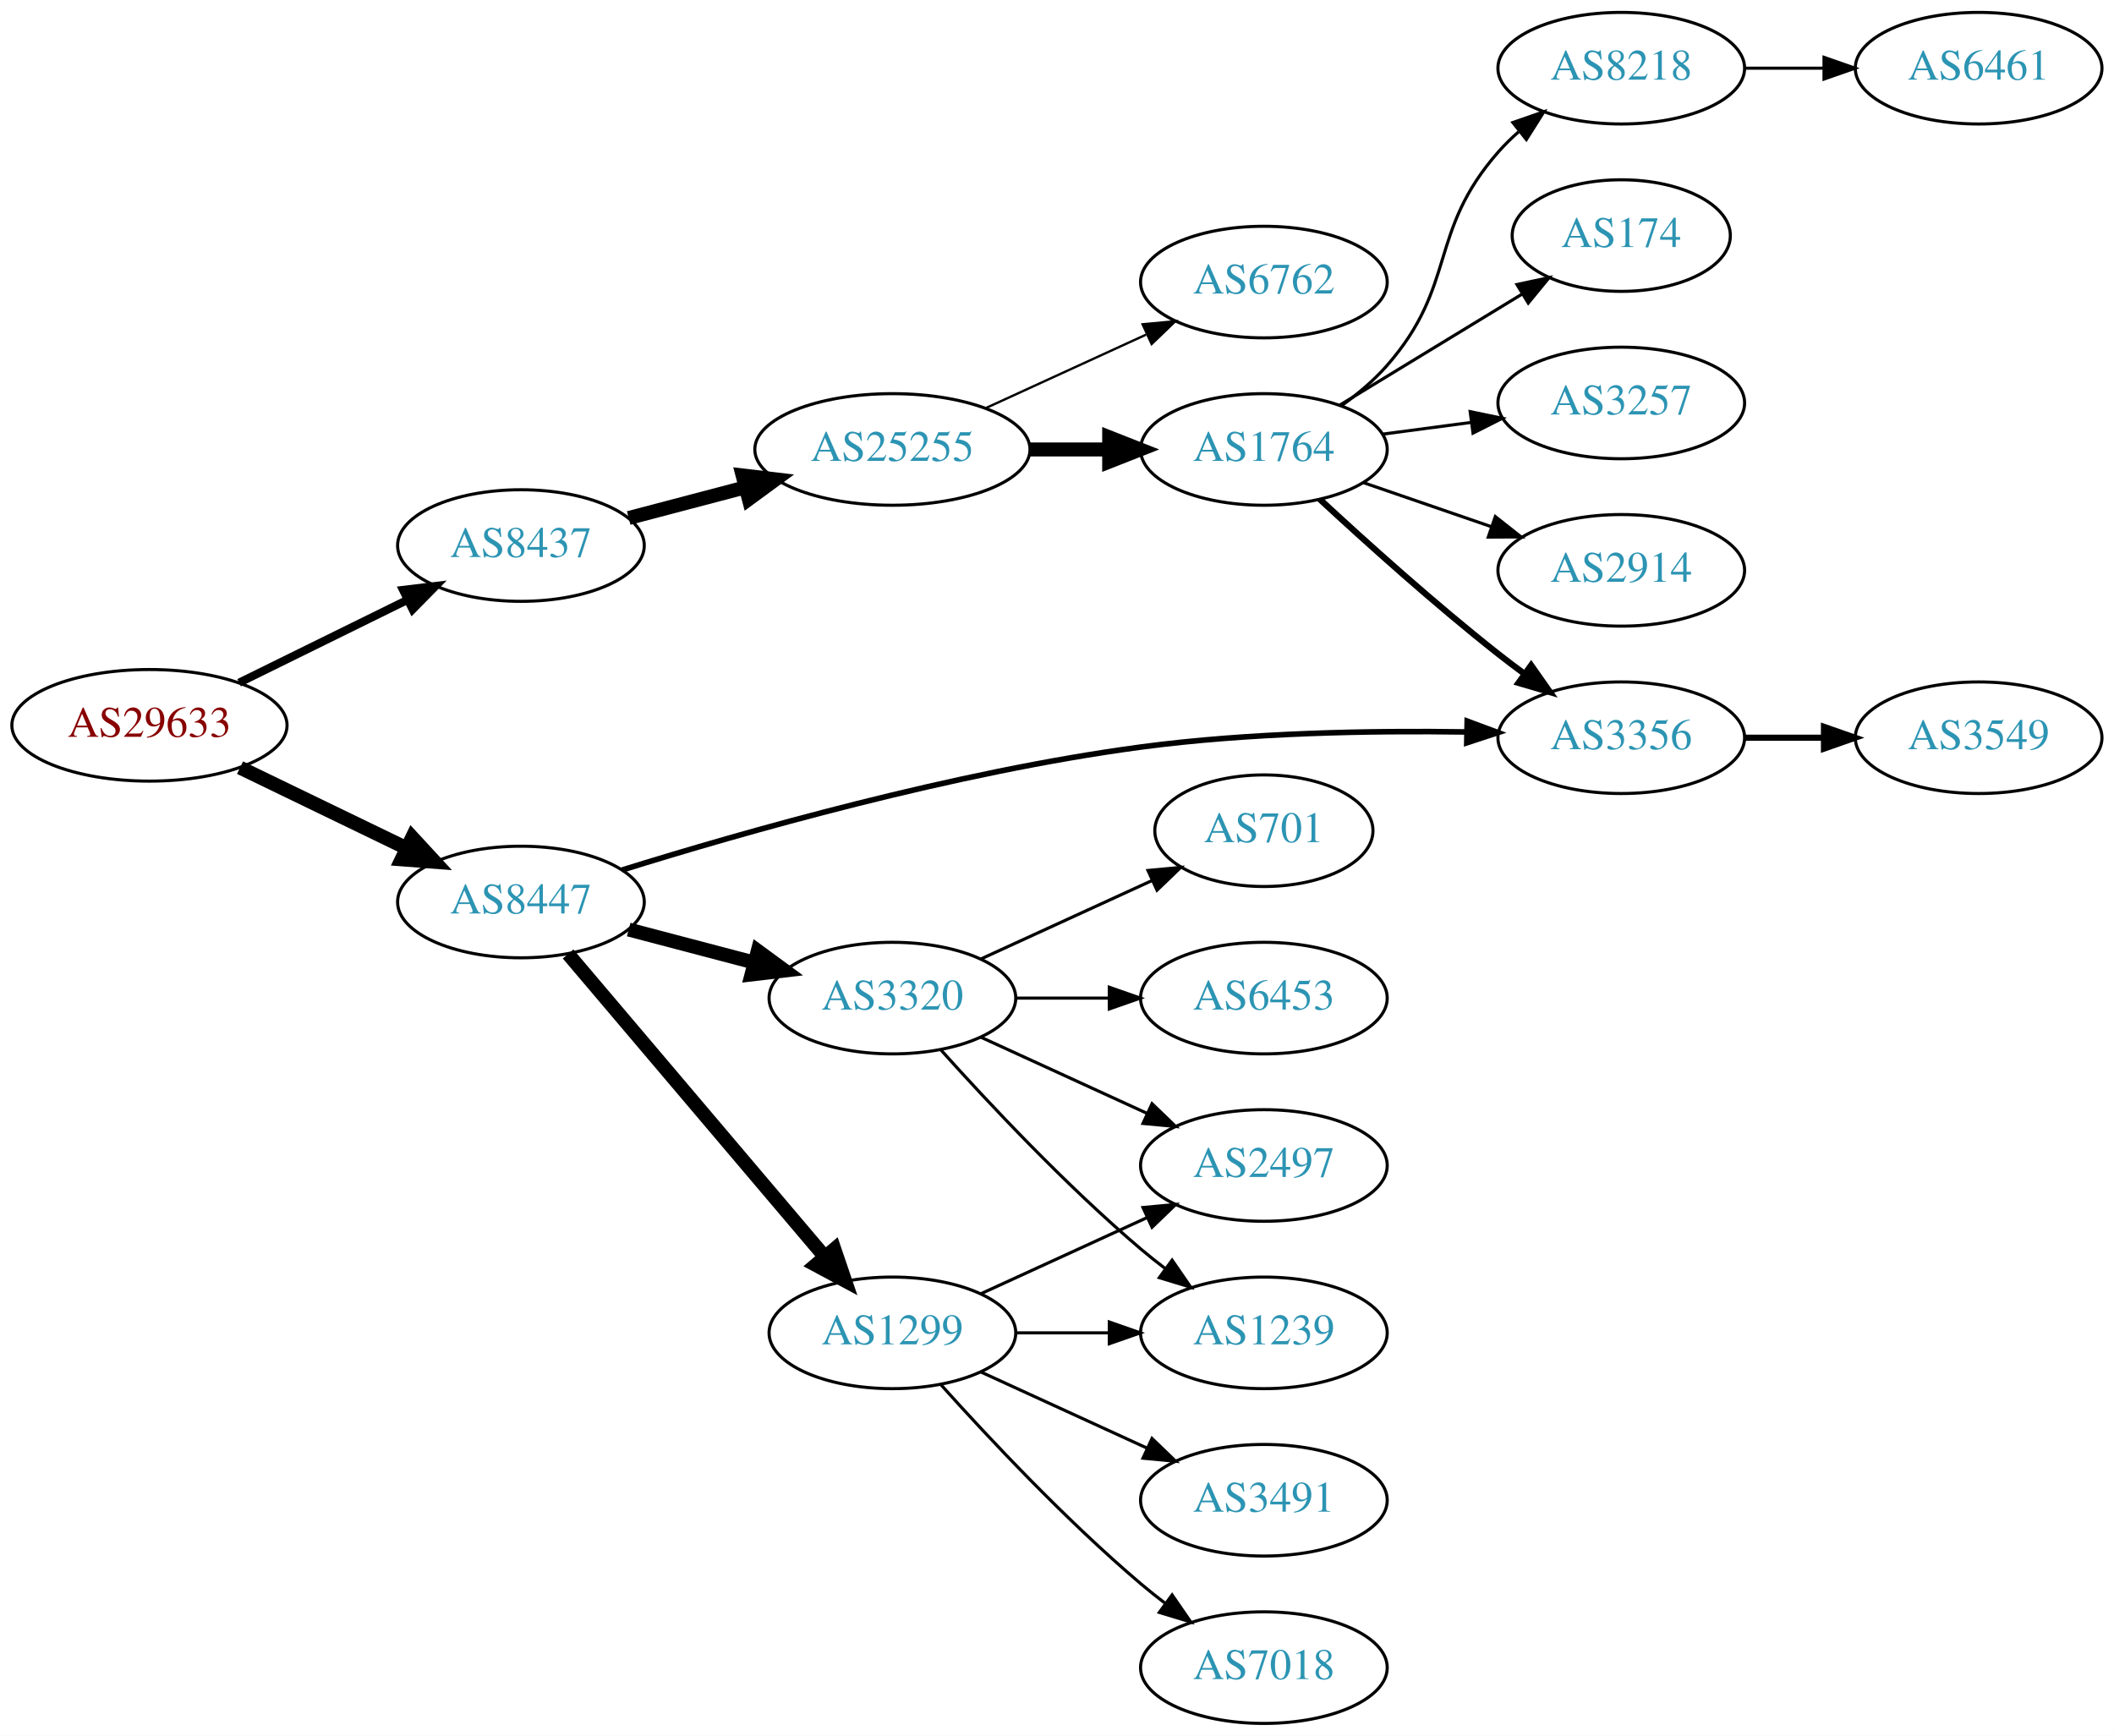
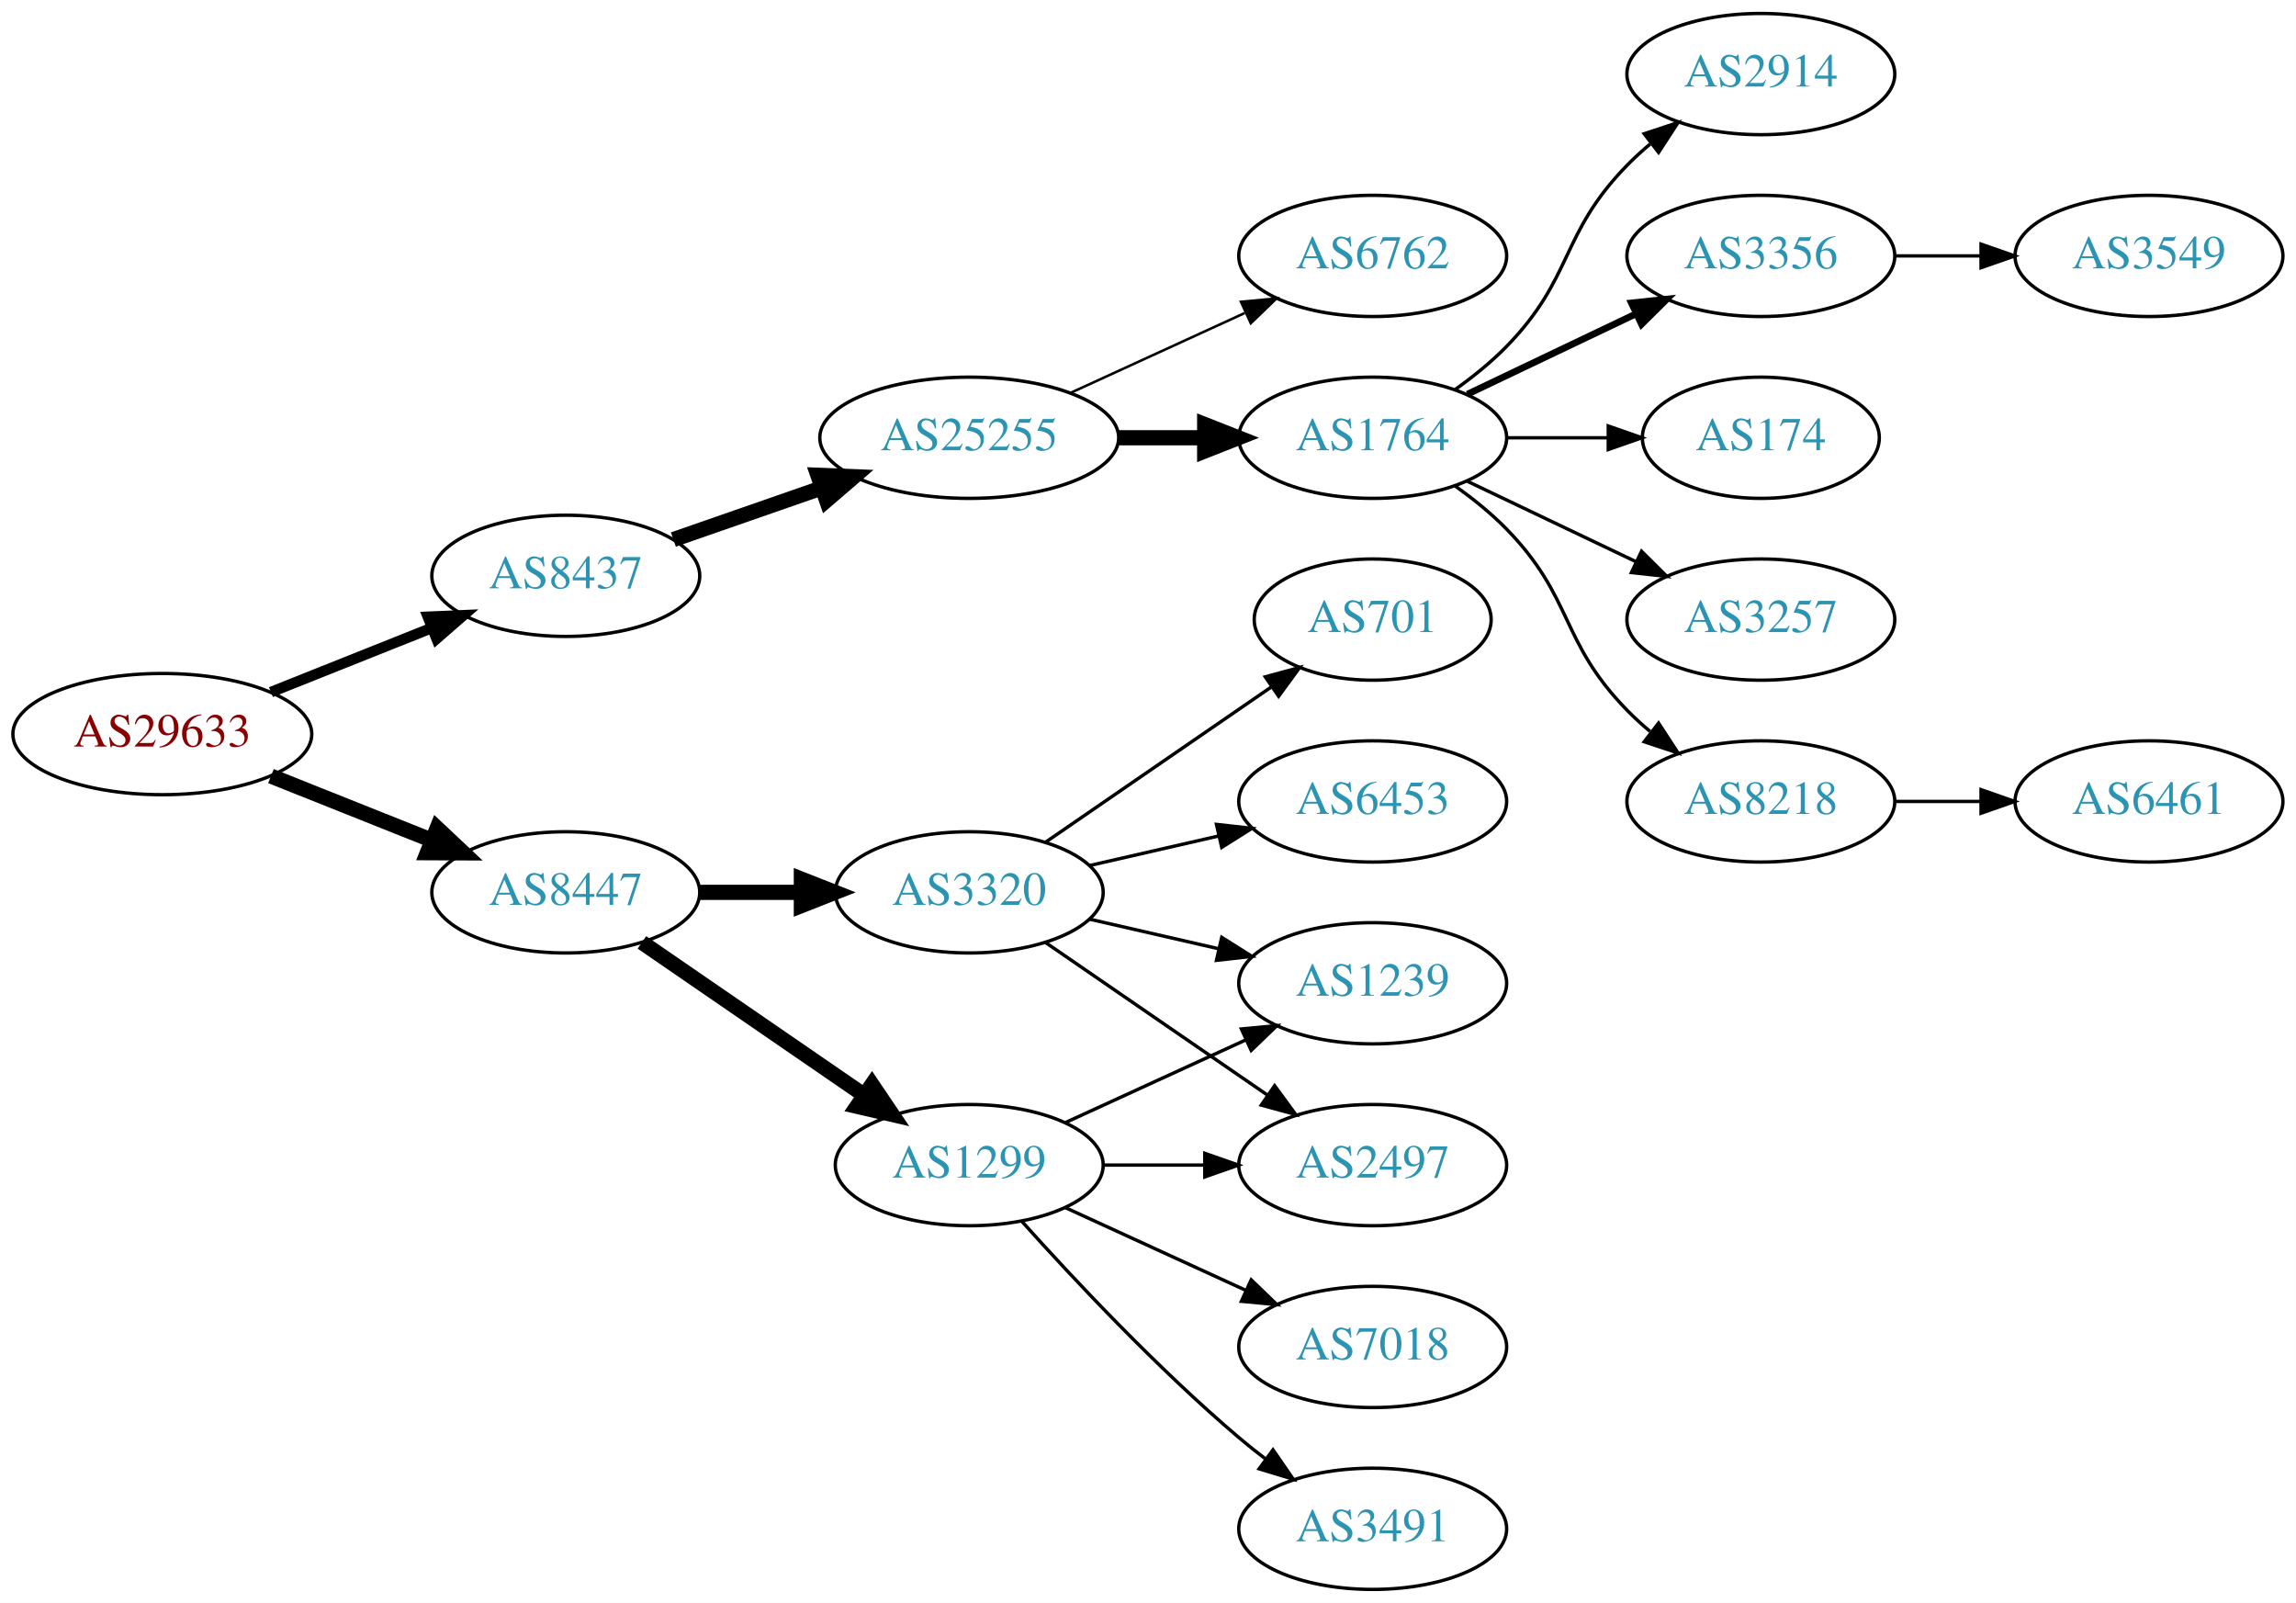
- <svg xmlns="http://www.w3.org/2000/svg" xmlns:xlink="http://www.w3.org/1999/xlink" width="682pt" height="560pt" viewBox="0.00 0.00 681.96 560.00">
-   <g id="graph0" class="graph" transform="scale(1 1) rotate(0) translate(4 556)">
-     <polygon fill="white" stroke="none" points="-4,4 -4,-556 677.956,-556 677.956,4 -4,4" />
+ <svg xmlns="http://www.w3.org/2000/svg" xmlns:xlink="http://www.w3.org/1999/xlink" width="682pt" height="476pt" viewBox="0.00 0.00 681.96 476.00">
+   <g id="graph0" class="graph" transform="scale(1 1) rotate(0) translate(4 472)">
+     <polygon fill="white" stroke="none" points="-4,4 -4,-472 677.956,-472 677.956,4 -4,4" />
    <g id="node1" class="node">
      <g id="a_node1">
        <a xlink:href="/asn/29633" xlink:title="AS29633 ~ KELAG-AT-AS [AT]">
-           <ellipse fill="#ffffff" stroke="black" cx="44.196" cy="-322" rx="44.393" ry="18" />
-           <text text-anchor="middle" x="44.196" y="-318.3" font-family="Times,serif" font-size="14.00" fill="#880000">AS29633</text>
+           <ellipse fill="#ffffff" stroke="black" cx="44.196" cy="-254" rx="44.393" ry="18" />
+           <text text-anchor="middle" x="44.196" y="-250.3" font-family="Times,serif" font-size="14.00" fill="#880000">AS29633</text>
        </a>
      </g>
    </g>
    <g id="node2" class="node">
      <g id="a_node2">
        <a xlink:href="/asn/8437" xlink:title="AS8437 ~ Hutchison Drei Austria GmbH [AT]">
-           <ellipse fill="#ffffff" stroke="black" cx="164.039" cy="-380" rx="39.794" ry="18" />
-           <text text-anchor="middle" x="164.039" y="-376.3" font-family="Times,serif" font-size="14.00" fill="#2c94b3">AS8437</text>
+           <ellipse fill="#ffffff" stroke="black" cx="164.039" cy="-301" rx="39.794" ry="18" />
+           <text text-anchor="middle" x="164.039" y="-297.3" font-family="Times,serif" font-size="14.00" fill="#2c94b3">AS8437</text>
        </a>
      </g>
    </g>
    <g id="edge1" class="edge">
-       <path fill="none" stroke="black" stroke-width="2.625" d="M73.123,-335.745C89.318,-343.716 109.879,-353.836 127.251,-362.386" />
-       <polygon fill="black" stroke="black" stroke-width="2.625" points="126.008,-365.675 136.526,-366.951 129.099,-359.395 126.008,-365.675" />
+       <path fill="none" stroke="black" stroke-width="3.15" d="M76.466,-266.472C91.148,-272.327 108.791,-279.364 124.309,-285.553" />
+       <polygon fill="black" stroke="black" stroke-width="3.15" points="123.066,-288.825 133.651,-289.279 125.659,-282.323 123.066,-288.825" />
    </g>
    <g id="node3" class="node">
      <g id="a_node3">
        <a xlink:href="/asn/8447" xlink:title="AS8447 ~ A1 Telekom Austria AG [AT]">
-           <ellipse fill="#ffffff" stroke="black" cx="164.039" cy="-265" rx="39.794" ry="18" />
-           <text text-anchor="middle" x="164.039" y="-261.3" font-family="Times,serif" font-size="14.00" fill="#2c94b3">AS8447</text>
+           <ellipse fill="#ffffff" stroke="black" cx="164.039" cy="-207" rx="39.794" ry="18" />
+           <text text-anchor="middle" x="164.039" y="-203.3" font-family="Times,serif" font-size="14.00" fill="#2c94b3">AS8447</text>
        </a>
      </g>
    </g>
    <g id="edge2" class="edge">
-       <path fill="none" stroke="black" stroke-width="4.5" d="M73.422,-308.347C89.509,-300.566 109.83,-290.737 127.054,-282.406" />
-       <polygon fill="black" stroke="black" stroke-width="4.5" points="128.969,-285.853 136.257,-277.954 125.54,-278.764 128.969,-285.853" />
+       <path fill="none" stroke="black" stroke-width="4.5" d="M76.466,-241.528C91.148,-235.673 108.791,-228.636 124.309,-222.447" />
+       <polygon fill="black" stroke="black" stroke-width="4.5" points="125.821,-226.083 133.651,-218.721 122.904,-218.768 125.821,-226.083" />
    </g>
    <g id="node4" class="node">
      <g id="a_node4">
        <a xlink:href="/asn/25255" xlink:title="AS25255 ~ ==&gt; TELE2 AUSTRIA &lt;== [AT]">
-           <ellipse fill="#ffffff" stroke="black" cx="283.881" cy="-411" rx="44.393" ry="18" />
-           <text text-anchor="middle" x="283.881" y="-407.3" font-family="Times,serif" font-size="14.00" fill="#2c94b3">AS25255</text>
+           <ellipse fill="#ffffff" stroke="black" cx="283.881" cy="-342" rx="44.393" ry="18" />
+           <text text-anchor="middle" x="283.881" y="-338.3" font-family="Times,serif" font-size="14.00" fill="#2c94b3">AS25255</text>
        </a>
      </g>
    </g>
    <g id="edge3" class="edge">
-       <path fill="none" stroke="black" stroke-width="4.5" d="M198.808,-388.883C210.507,-391.961 223.835,-395.467 236.376,-398.766" />
-       <polygon fill="black" stroke="black" stroke-width="4.5" points="235.547,-402.62 246.22,-401.356 237.55,-395.004 235.547,-402.62" />
-     </g>
-     <g id="node7" class="node">
-       <g id="a_node7">
-         <a xlink:href="/asn/3356" xlink:title="AS3356 ~ Level 3 Parent, LLC [US]">
-           <ellipse fill="#ffffff" stroke="black" cx="519.017" cy="-318" rx="39.794" ry="18" />
-           <text text-anchor="middle" x="519.017" y="-314.3" font-family="Times,serif" font-size="14.00" fill="#2c94b3">AS3356</text>
-         </a>
-       </g>
-     </g>
-     <g id="edge15" class="edge">
-       <path fill="none" stroke="black" stroke-width="1.8" d="M196.665,-275.315C235.568,-287.448 303.865,-306.956 364.077,-315 398.918,-319.654 438.582,-320.319 468.922,-319.864" />
-       <polygon fill="black" stroke="black" stroke-width="1.8" points="469.312,-323.357 479.242,-319.661 469.175,-316.358 469.312,-323.357" />
+       <path fill="none" stroke="black" stroke-width="4.5" d="M196,-311.772C209.409,-316.437 225.332,-321.977 239.861,-327.032" />
+       <polygon fill="black" stroke="black" stroke-width="4.5" points="238.91,-330.87 249.649,-330.438 241.498,-323.433 238.91,-330.87" />
    </g>
    <g id="node14" class="node">
      <g id="a_node14">
+         <a xlink:href="/asn/3320" xlink:title="AS3320 ~ DTAG [DE]">
+           <ellipse fill="#ffffff" stroke="black" cx="283.881" cy="-207" rx="39.794" ry="18" />
+           <text text-anchor="middle" x="283.881" y="-203.3" font-family="Times,serif" font-size="14.00" fill="#2c94b3">AS3320</text>
+         </a>
+       </g>
+     </g>
+     <g id="edge13" class="edge">
+       <path fill="none" stroke="black" stroke-width="4.5" d="M203.951,-207C213.505,-207 223.854,-207 233.817,-207" />
+       <polygon fill="black" stroke="black" stroke-width="4.5" points="234.009,-210.938 244.009,-207 234.009,-203.063 234.009,-210.938" />
+     </g>
+     <g id="node15" class="node">
+       <g id="a_node15">
        <a xlink:href="/asn/1299" xlink:title="AS1299 ~ Telia Carrier [EU]">
          <ellipse fill="#ffffff" stroke="black" cx="283.881" cy="-126" rx="39.794" ry="18" />
          <text text-anchor="middle" x="283.881" y="-122.3" font-family="Times,serif" font-size="14.00" fill="#2c94b3">AS1299</text>
        </a>
      </g>
    </g>
-     <g id="edge13" class="edge">
-       <path fill="none" stroke="black" stroke-width="4.5" d="M179.253,-248.233C199.868,-223.917 238.195,-178.709 262.017,-150.61" />
-       <polygon fill="black" stroke="black" stroke-width="4.5" points="265.153,-153 268.616,-142.826 259.146,-147.908 265.153,-153" />
-     </g>
-     <g id="node15" class="node">
-       <g id="a_node15">
-         <a xlink:href="/asn/3320" xlink:title="AS3320 ~ DTAG [DE]">
-           <ellipse fill="#ffffff" stroke="black" cx="283.881" cy="-234" rx="39.794" ry="18" />
-           <text text-anchor="middle" x="283.881" y="-230.3" font-family="Times,serif" font-size="14.00" fill="#2c94b3">AS3320</text>
-         </a>
-       </g>
-     </g>
    <g id="edge14" class="edge">
-       <path fill="none" stroke="black" stroke-width="4.5" d="M198.808,-256.117C211.381,-252.809 225.836,-249.006 239.175,-245.498" />
-       <polygon fill="black" stroke="black" stroke-width="4.5" points="240.438,-249.237 249.107,-242.885 238.435,-241.621 240.438,-249.237" />
+       <path fill="none" stroke="black" stroke-width="4.5" d="M186.653,-192.143C205.141,-179.435 231.955,-161.005 252.585,-146.825" />
+       <polygon fill="black" stroke="black" stroke-width="4.5" points="254.994,-149.946 261.005,-141.037 250.534,-143.456 254.994,-149.946" />
    </g>
    <g id="node5" class="node">
      <g id="a_node5">
-         <a xlink:href="/asn/1764" xlink:title="AS1764 ~ NEXTLAYER-AS [AT]">
-           <ellipse fill="#ffffff" stroke="black" cx="403.724" cy="-411" rx="39.794" ry="18" />
-           <text text-anchor="middle" x="403.724" y="-407.3" font-family="Times,serif" font-size="14.00" fill="#2c94b3">AS1764</text>
+         <a xlink:href="/asn/6762" xlink:title="AS6762 ~ TELECOM ITALIA SPARKLE S.p.A. [IT]">
+           <ellipse fill="#ffffff" stroke="black" cx="403.724" cy="-396" rx="39.794" ry="18" />
+           <text text-anchor="middle" x="403.724" y="-392.3" font-family="Times,serif" font-size="14.00" fill="#2c94b3">AS6762</text>
        </a>
      </g>
    </g>
    <g id="edge4" class="edge">
-       <path fill="none" stroke="black" stroke-width="4.5" d="M328.092,-411C336.405,-411 345.168,-411 353.65,-411" />
-       <polygon fill="black" stroke="black" stroke-width="4.5" points="353.809,-414.938 363.809,-411 353.809,-407.063 353.809,-414.938" />
+       <path fill="none" stroke="black" stroke-width="0.75" d="M314.011,-355.348C329.622,-362.502 349.02,-371.391 365.692,-379.03" />
+       <polygon fill="black" stroke="black" stroke-width="0.75" points="364.595,-382.378 375.144,-383.362 367.511,-376.014 364.595,-382.378" />
    </g>
    <g id="node6" class="node">
      <g id="a_node6">
-         <a xlink:href="/asn/6762" xlink:title="AS6762 ~ TELECOM ITALIA SPARKLE S.p.A. [IT]">
-           <ellipse fill="#ffffff" stroke="black" cx="403.724" cy="-465" rx="39.794" ry="18" />
-           <text text-anchor="middle" x="403.724" y="-461.3" font-family="Times,serif" font-size="14.00" fill="#2c94b3">AS6762</text>
+         <a xlink:href="/asn/1764" xlink:title="AS1764 ~ NEXTLAYER-AS [AT]">
+           <ellipse fill="#ffffff" stroke="black" cx="403.724" cy="-342" rx="39.794" ry="18" />
+           <text text-anchor="middle" x="403.724" y="-338.3" font-family="Times,serif" font-size="14.00" fill="#2c94b3">AS1764</text>
        </a>
      </g>
    </g>
    <g id="edge5" class="edge">
-       <path fill="none" stroke="black" stroke-width="0.75" d="M314.011,-424.348C329.622,-431.502 349.02,-440.391 365.692,-448.03" />
-       <polygon fill="black" stroke="black" stroke-width="0.75" points="364.595,-451.378 375.144,-452.362 367.511,-445.014 364.595,-451.378" />
+       <path fill="none" stroke="black" stroke-width="4.5" d="M328.092,-342C336.405,-342 345.168,-342 353.65,-342" />
+       <polygon fill="black" stroke="black" stroke-width="4.5" points="353.809,-345.938 363.809,-342 353.809,-338.063 353.809,-345.938" />
+     </g>
+     <g id="node7" class="node">
+       <g id="a_node7">
+         <a xlink:href="/asn/2914" xlink:title="AS2914 ~ NTT America, Inc. [US]">
+           <ellipse fill="#ffffff" stroke="black" cx="519.017" cy="-450" rx="39.794" ry="18" />
+           <text text-anchor="middle" x="519.017" y="-446.3" font-family="Times,serif" font-size="14.00" fill="#2c94b3">AS2914</text>
+         </a>
+       </g>
    </g>
    <g id="edge6" class="edge">
-       <path fill="none" stroke="black" stroke-width="2" d="M421.737,-394.953C436.563,-381.216 458.846,-361.157 479.37,-345 482.089,-342.859 484.965,-340.689 487.87,-338.558" />
-       <polygon fill="black" stroke="black" stroke-width="2" points="489.942,-341.379 496.034,-332.71 485.866,-335.688 489.942,-341.379" />
+       <path fill="none" stroke="black" d="M428.318,-356.389C433.574,-360.148 438.906,-364.437 443.37,-369 463.543,-389.617 459.198,-402.383 479.37,-423 481.463,-425.139 483.746,-427.218 486.123,-429.21" />
+       <polygon fill="black" stroke="black" points="484.367,-432.275 494.423,-435.611 488.641,-426.732 484.367,-432.275" />
    </g>
    <g id="node8" class="node">
      <g id="a_node8">
-         <a xlink:href="/asn/2914" xlink:title="AS2914 ~ NTT America, Inc. [US]">
-           <ellipse fill="#ffffff" stroke="black" cx="519.017" cy="-372" rx="39.794" ry="18" />
-           <text text-anchor="middle" x="519.017" y="-368.3" font-family="Times,serif" font-size="14.00" fill="#2c94b3">AS2914</text>
+         <a xlink:href="/asn/3356" xlink:title="AS3356 ~ Level 3 Parent, LLC [US]">
+           <ellipse fill="#ffffff" stroke="black" cx="519.017" cy="-396" rx="39.794" ry="18" />
+           <text text-anchor="middle" x="519.017" y="-392.3" font-family="Times,serif" font-size="14.00" fill="#2c94b3">AS3356</text>
        </a>
      </g>
    </g>
    <g id="edge7" class="edge">
-       <path fill="none" stroke="black" d="M435.682,-400.343C448.44,-395.951 463.403,-390.8 477.05,-386.103" />
-       <polygon fill="black" stroke="black" points="478.387,-389.344 486.703,-382.78 476.108,-382.725 478.387,-389.344" />
+       <path fill="none" stroke="black" stroke-width="2" d="M431.86,-354.934C446.854,-362.081 465.675,-371.052 481.898,-378.785" />
+       <polygon fill="black" stroke="black" stroke-width="2" points="480.569,-382.028 491.102,-383.171 483.581,-375.709 480.569,-382.028" />
    </g>
    <g id="node9" class="node">
      <g id="a_node9">
-         <a xlink:href="/asn/8218" xlink:title="AS8218 ~ legacy Neotelecoms [FR]">
-           <ellipse fill="#ffffff" stroke="black" cx="519.017" cy="-534" rx="39.794" ry="18" />
-           <text text-anchor="middle" x="519.017" y="-530.3" font-family="Times,serif" font-size="14.00" fill="#2c94b3">AS8218</text>
+         <a xlink:href="/asn/174" xlink:title="AS174 ~ Cogent Communications [US]">
+           <ellipse fill="#ffffff" stroke="black" cx="519.017" cy="-342" rx="35.194" ry="18" />
+           <text text-anchor="middle" x="519.017" y="-338.3" font-family="Times,serif" font-size="14.00" fill="#2c94b3">AS174</text>
        </a>
      </g>
    </g>
    <g id="edge8" class="edge">
-       <path fill="none" stroke="black" d="M428.681,-425.052C433.922,-428.825 439.156,-433.204 443.37,-438 466.202,-463.983 456.538,-481.017 479.37,-507 481.346,-509.248 483.545,-511.405 485.864,-513.45" />
-       <polygon fill="black" stroke="black" points="484.049,-516.477 494.059,-519.948 488.398,-510.992 484.049,-516.477" />
+       <path fill="none" stroke="black" d="M443.396,-342C453.101,-342 463.592,-342 473.555,-342" />
+       <polygon fill="black" stroke="black" points="473.691,-345.5 483.691,-342 473.691,-338.5 473.691,-345.5" />
    </g>
    <g id="node10" class="node">
      <g id="a_node10">
-         <a xlink:href="/asn/174" xlink:title="AS174 ~ Cogent Communications [US]">
-           <ellipse fill="#ffffff" stroke="black" cx="519.017" cy="-480" rx="35.194" ry="18" />
-           <text text-anchor="middle" x="519.017" y="-476.3" font-family="Times,serif" font-size="14.00" fill="#2c94b3">AS174</text>
+         <a xlink:href="/asn/3257" xlink:title="AS3257 ~ GTT [DE]">
+           <ellipse fill="#ffffff" stroke="black" cx="519.017" cy="-288" rx="39.794" ry="18" />
+           <text text-anchor="middle" x="519.017" y="-284.3" font-family="Times,serif" font-size="14.00" fill="#2c94b3">AS3257</text>
        </a>
      </g>
    </g>
    <g id="edge9" class="edge">
-       <path fill="none" stroke="black" d="M428.198,-425.297C445.242,-435.677 468.472,-449.825 487.037,-461.132" />
-       <polygon fill="black" stroke="black" points="485.367,-464.213 495.729,-466.426 489.009,-458.235 485.367,-464.213" />
+       <path fill="none" stroke="black" d="M431.86,-329.066C446.854,-321.919 465.675,-312.948 481.898,-305.215" />
+       <polygon fill="black" stroke="black" points="483.581,-308.291 491.102,-300.829 480.569,-301.972 483.581,-308.291" />
    </g>
    <g id="node11" class="node">
      <g id="a_node11">
-         <a xlink:href="/asn/3257" xlink:title="AS3257 ~ GTT [DE]">
-           <ellipse fill="#ffffff" stroke="black" cx="519.017" cy="-426" rx="39.794" ry="18" />
-           <text text-anchor="middle" x="519.017" y="-422.3" font-family="Times,serif" font-size="14.00" fill="#2c94b3">AS3257</text>
+         <a xlink:href="/asn/8218" xlink:title="AS8218 ~ legacy Neotelecoms [FR]">
+           <ellipse fill="#ffffff" stroke="black" cx="519.017" cy="-234" rx="39.794" ry="18" />
+           <text text-anchor="middle" x="519.017" y="-230.3" font-family="Times,serif" font-size="14.00" fill="#2c94b3">AS8218</text>
        </a>
      </g>
    </g>
    <g id="edge10" class="edge">
-       <path fill="none" stroke="black" d="M442.134,-415.953C451.222,-417.156 461.059,-418.459 470.544,-419.715" />
-       <polygon fill="black" stroke="black" points="470.273,-423.209 480.646,-421.052 471.192,-416.27 470.273,-423.209" />
+       <path fill="none" stroke="black" d="M428.318,-327.611C433.574,-323.852 438.906,-319.563 443.37,-315 463.543,-294.383 459.198,-281.617 479.37,-261 481.463,-258.861 483.746,-256.782 486.123,-254.79" />
+       <polygon fill="black" stroke="black" points="488.641,-257.268 494.423,-248.389 484.367,-251.725 488.641,-257.268" />
    </g>
    <g id="node12" class="node">
      <g id="a_node12">
        <a xlink:href="/asn/3549" xlink:title="AS3549 ~ Level 3 Parent, LLC [US]">
-           <ellipse fill="#ffffff" stroke="black" cx="634.31" cy="-318" rx="39.794" ry="18" />
-           <text text-anchor="middle" x="634.31" y="-314.3" font-family="Times,serif" font-size="14.00" fill="#2c94b3">AS3549</text>
+           <ellipse fill="#ffffff" stroke="black" cx="634.31" cy="-396" rx="39.794" ry="18" />
+           <text text-anchor="middle" x="634.31" y="-392.3" font-family="Times,serif" font-size="14.00" fill="#2c94b3">AS3549</text>
        </a>
      </g>
    </g>
    <g id="edge11" class="edge">
-       <path fill="none" stroke="black" stroke-width="2" d="M558.689,-318C566.892,-318 575.656,-318 584.188,-318" />
-       <polygon fill="black" stroke="black" stroke-width="2" points="584.427,-321.5 594.427,-318 584.427,-314.5 584.427,-321.5" />
+       <path fill="none" stroke="black" d="M558.689,-396C566.892,-396 575.656,-396 584.188,-396" />
+       <polygon fill="black" stroke="black" points="584.427,-399.5 594.427,-396 584.427,-392.5 584.427,-399.5" />
    </g>
    <g id="node13" class="node">
      <g id="a_node13">
        <a xlink:href="/asn/6461" xlink:title="AS6461 ~ Zayo Bandwidth [US]">
-           <ellipse fill="#ffffff" stroke="black" cx="634.31" cy="-534" rx="39.794" ry="18" />
-           <text text-anchor="middle" x="634.31" y="-530.3" font-family="Times,serif" font-size="14.00" fill="#2c94b3">AS6461</text>
+           <ellipse fill="#ffffff" stroke="black" cx="634.31" cy="-234" rx="39.794" ry="18" />
+           <text text-anchor="middle" x="634.31" y="-230.3" font-family="Times,serif" font-size="14.00" fill="#2c94b3">AS6461</text>
        </a>
      </g>
    </g>
    <g id="edge12" class="edge">
-       <path fill="none" stroke="black" d="M558.689,-534C566.892,-534 575.656,-534 584.188,-534" />
-       <polygon fill="black" stroke="black" points="584.427,-537.5 594.427,-534 584.427,-530.5 584.427,-537.5" />
-     </g>
-     <g id="node16" class="node">
-       <g id="a_node16">
-         <a xlink:href="/asn/2497" xlink:title="AS2497 ~ Internet Initiative Japan Inc. [JP]">
+       <path fill="none" stroke="black" d="M558.689,-234C566.892,-234 575.656,-234 584.188,-234" />
+       <polygon fill="black" stroke="black" points="584.427,-237.5 594.427,-234 584.427,-230.5 584.427,-237.5" />
+     </g>
+     <g id="node18" class="node">
+       <g id="a_node18">
+         <a xlink:href="/asn/1239" xlink:title="AS1239 ~ Sprint [US]">
          <ellipse fill="#ffffff" stroke="black" cx="403.724" cy="-180" rx="39.794" ry="18" />
-           <text text-anchor="middle" x="403.724" y="-176.3" font-family="Times,serif" font-size="14.00" fill="#2c94b3">AS2497</text>
-         </a>
-       </g>
-     </g>
-     <g id="edge20" class="edge">
-       <path fill="none" stroke="black" d="M312.51,-138.661C328.467,-145.973 348.738,-155.261 366.02,-163.181" />
-       <polygon fill="black" stroke="black" points="364.719,-166.435 375.268,-167.419 367.635,-160.071 364.719,-166.435" />
+           <text text-anchor="middle" x="403.724" y="-176.3" font-family="Times,serif" font-size="14.00" fill="#2c94b3">AS1239</text>
+         </a>
+       </g>
+     </g>
+     <g id="edge19" class="edge">
+       <path fill="none" stroke="black" d="M319.6,-199.045C331.6,-196.296 345.221,-193.175 357.914,-190.267" />
+       <polygon fill="black" stroke="black" points="358.88,-193.636 367.845,-187.991 357.316,-186.813 358.88,-193.636" />
    </g>
    <g id="node19" class="node">
      <g id="a_node19">
-         <a xlink:href="/asn/1239" xlink:title="AS1239 ~ Sprint [US]">
+         <a xlink:href="/asn/2497" xlink:title="AS2497 ~ Internet Initiative Japan Inc. [JP]">
          <ellipse fill="#ffffff" stroke="black" cx="403.724" cy="-126" rx="39.794" ry="18" />
-           <text text-anchor="middle" x="403.724" y="-122.3" font-family="Times,serif" font-size="14.00" fill="#2c94b3">AS1239</text>
-         </a>
-       </g>
-     </g>
-     <g id="edge22" class="edge">
-       <path fill="none" stroke="black" d="M323.794,-126C333.347,-126 343.697,-126 353.659,-126" />
-       <polygon fill="black" stroke="black" points="353.852,-129.5 363.852,-126 353.852,-122.5 353.852,-129.5" />
+           <text text-anchor="middle" x="403.724" y="-122.3" font-family="Times,serif" font-size="14.00" fill="#2c94b3">AS2497</text>
+         </a>
+       </g>
+     </g>
+     <g id="edge21" class="edge">
+       <path fill="none" stroke="black" d="M306.495,-192.143C324.984,-179.435 351.798,-161.005 372.427,-146.825" />
+       <polygon fill="black" stroke="black" points="374.589,-149.586 380.848,-141.037 370.624,-143.817 374.589,-149.586" />
    </g>
    <g id="node20" class="node">
      <g id="a_node20">
-         <a xlink:href="/asn/3491" xlink:title="AS3491 ~ PCCW Global, Inc. [US]">
-           <ellipse fill="#ffffff" stroke="black" cx="403.724" cy="-72" rx="39.794" ry="18" />
-           <text text-anchor="middle" x="403.724" y="-68.3" font-family="Times,serif" font-size="14.00" fill="#2c94b3">AS3491</text>
-         </a>
-       </g>
-     </g>
-     <g id="edge21" class="edge">
-       <path fill="none" stroke="black" d="M312.51,-113.339C328.467,-106.027 348.738,-96.739 366.02,-88.819" />
-       <polygon fill="black" stroke="black" points="367.635,-91.929 375.268,-84.581 364.719,-85.565 367.635,-91.929" />
-     </g>
-     <g id="node21" class="node">
-       <g id="a_node21">
-         <a xlink:href="/asn/7018" xlink:title="AS7018 ~ AT&amp;T Services, Inc. [US]">
-           <ellipse fill="#ffffff" stroke="black" cx="403.724" cy="-18" rx="39.794" ry="18" />
-           <text text-anchor="middle" x="403.724" y="-14.3" font-family="Times,serif" font-size="14.00" fill="#2c94b3">AS7018</text>
-         </a>
-       </g>
-     </g>
-     <g id="edge23" class="edge">
-       <path fill="none" stroke="black" d="M299.527,-109.275C314.828,-92.235 339.925,-65.477 364.077,-45 366.574,-42.883 369.235,-40.768 371.946,-38.707" />
-       <polygon fill="black" stroke="black" points="374.112,-41.459 380.123,-32.734 369.983,-35.806 374.112,-41.459" />
-     </g>
-     <g id="edge16" class="edge">
-       <path fill="none" stroke="black" d="M312.51,-221.339C328.467,-214.027 348.738,-204.739 366.02,-196.819" />
-       <polygon fill="black" stroke="black" points="367.635,-199.929 375.268,-192.581 364.719,-193.565 367.635,-199.929" />
-     </g>
-     <g id="node17" class="node">
-       <g id="a_node17">
        <a xlink:href="/asn/701" xlink:title="AS701 ~ UUNET [US]">
          <ellipse fill="#ffffff" stroke="black" cx="403.724" cy="-288" rx="35.194" ry="18" />
          <text text-anchor="middle" x="403.724" y="-284.3" font-family="Times,serif" font-size="14.00" fill="#2c94b3">AS701</text>
        </a>
      </g>
    </g>
-     <g id="edge17" class="edge">
-       <path fill="none" stroke="black" d="M312.51,-246.661C328.926,-254.183 349.908,-263.798 367.505,-271.861" />
-       <polygon fill="black" stroke="black" points="366.333,-275.174 376.882,-276.158 369.249,-268.811 366.333,-275.174" />
-     </g>
-     <g id="node18" class="node">
-       <g id="a_node18">
+     <g id="edge20" class="edge">
+       <path fill="none" stroke="black" d="M306.495,-221.857C325.333,-234.805 352.812,-253.693 373.588,-267.973" />
+       <polygon fill="black" stroke="black" points="371.813,-271.001 382.037,-273.781 375.779,-265.232 371.813,-271.001" />
+     </g>
+     <g id="node21" class="node">
+       <g id="a_node21">
        <a xlink:href="/asn/6453" xlink:title="AS6453 ~ TATA COMMUNICATIONS (AMERICA) INC [US]">
          <ellipse fill="#ffffff" stroke="black" cx="403.724" cy="-234" rx="39.794" ry="18" />
          <text text-anchor="middle" x="403.724" y="-230.3" font-family="Times,serif" font-size="14.00" fill="#2c94b3">AS6453</text>
        </a>
      </g>
    </g>
+     <g id="edge22" class="edge">
+       <path fill="none" stroke="black" d="M319.6,-214.955C331.6,-217.704 345.221,-220.825 357.914,-223.733" />
+       <polygon fill="black" stroke="black" points="357.316,-227.187 367.845,-226.009 358.88,-220.364 357.316,-227.187" />
+     </g>
+     <g id="node16" class="node">
+       <g id="a_node16">
+         <a xlink:href="/asn/7018" xlink:title="AS7018 ~ AT&amp;T Services, Inc. [US]">
+           <ellipse fill="#ffffff" stroke="black" cx="403.724" cy="-72" rx="39.794" ry="18" />
+           <text text-anchor="middle" x="403.724" y="-68.3" font-family="Times,serif" font-size="14.00" fill="#2c94b3">AS7018</text>
+         </a>
+       </g>
+     </g>
+     <g id="edge15" class="edge">
+       <path fill="none" stroke="black" d="M312.51,-113.339C328.467,-106.027 348.738,-96.739 366.02,-88.819" />
+       <polygon fill="black" stroke="black" points="367.635,-91.929 375.268,-84.581 364.719,-85.565 367.635,-91.929" />
+     </g>
+     <g id="node17" class="node">
+       <g id="a_node17">
+         <a xlink:href="/asn/3491" xlink:title="AS3491 ~ PCCW Global, Inc. [US]">
+           <ellipse fill="#ffffff" stroke="black" cx="403.724" cy="-18" rx="39.794" ry="18" />
+           <text text-anchor="middle" x="403.724" y="-14.3" font-family="Times,serif" font-size="14.00" fill="#2c94b3">AS3491</text>
+         </a>
+       </g>
+     </g>
+     <g id="edge16" class="edge">
+       <path fill="none" stroke="black" d="M299.527,-109.275C314.828,-92.235 339.925,-65.477 364.077,-45 366.574,-42.883 369.235,-40.768 371.946,-38.707" />
+       <polygon fill="black" stroke="black" points="374.112,-41.459 380.123,-32.734 369.983,-35.806 374.112,-41.459" />
+     </g>
+     <g id="edge17" class="edge">
+       <path fill="none" stroke="black" d="M312.51,-138.661C328.467,-145.973 348.738,-155.261 366.02,-163.181" />
+       <polygon fill="black" stroke="black" points="364.719,-166.435 375.268,-167.419 367.635,-160.071 364.719,-166.435" />
+     </g>
    <g id="edge18" class="edge">
-       <path fill="none" stroke="black" d="M323.794,-234C333.347,-234 343.697,-234 353.659,-234" />
-       <polygon fill="black" stroke="black" points="353.852,-237.5 363.852,-234 353.852,-230.5 353.852,-237.5" />
-     </g>
-     <g id="edge19" class="edge">
-       <path fill="none" stroke="black" d="M299.527,-217.275C314.828,-200.235 339.925,-173.477 364.077,-153 366.574,-150.883 369.235,-148.768 371.946,-146.707" />
-       <polygon fill="black" stroke="black" points="374.112,-149.459 380.123,-140.734 369.983,-143.806 374.112,-149.459" />
+       <path fill="none" stroke="black" d="M323.794,-126C333.347,-126 343.697,-126 353.659,-126" />
+       <polygon fill="black" stroke="black" points="353.852,-129.5 363.852,-126 353.852,-122.5 353.852,-129.5" />
    </g>
  </g>
</svg>
